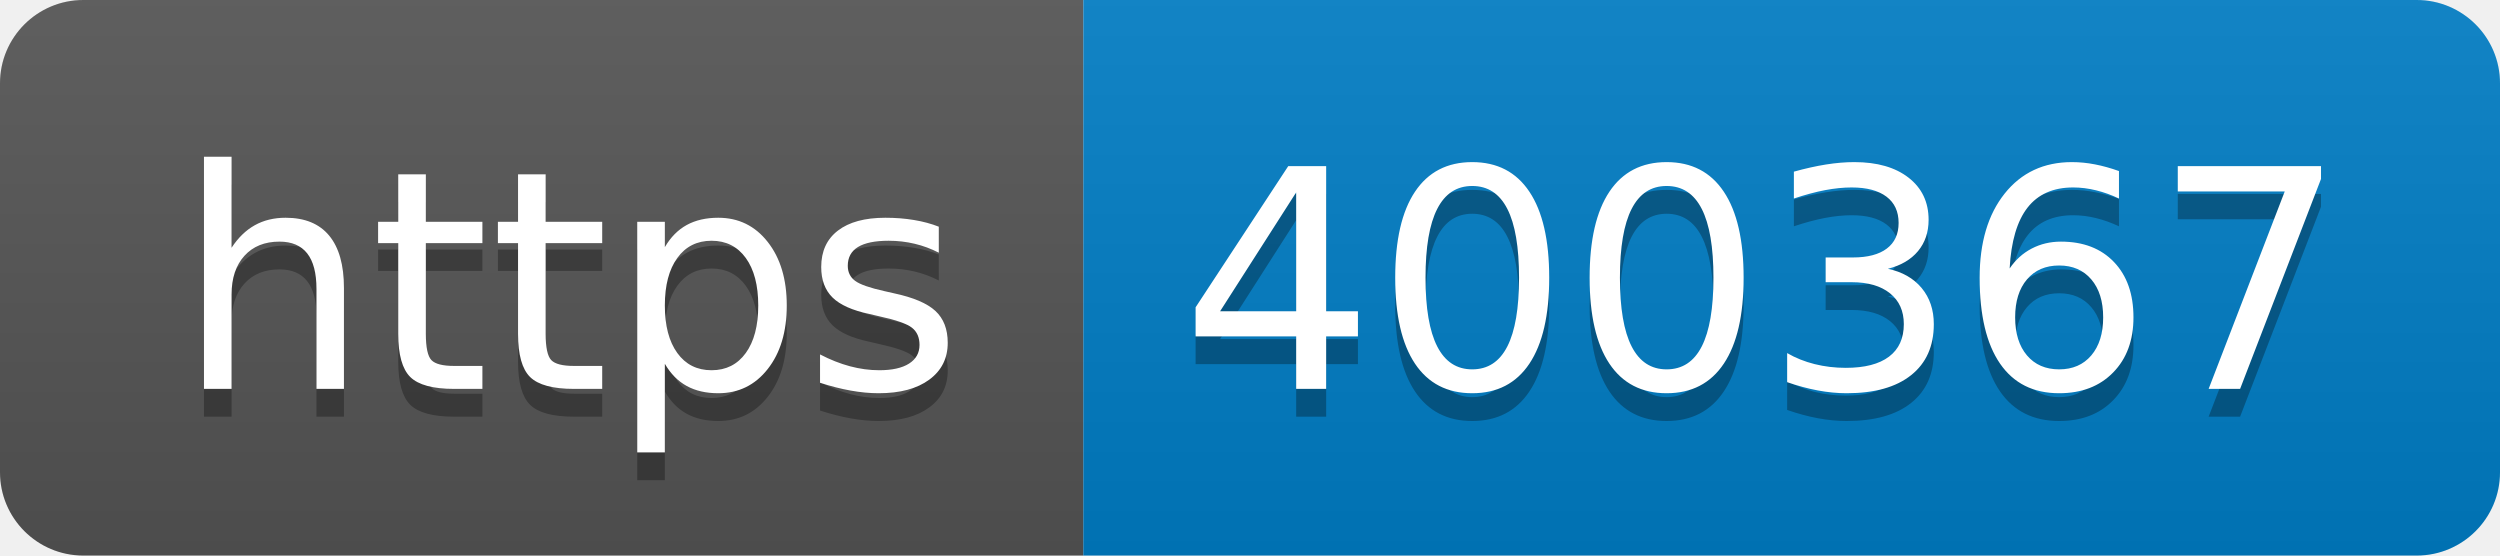
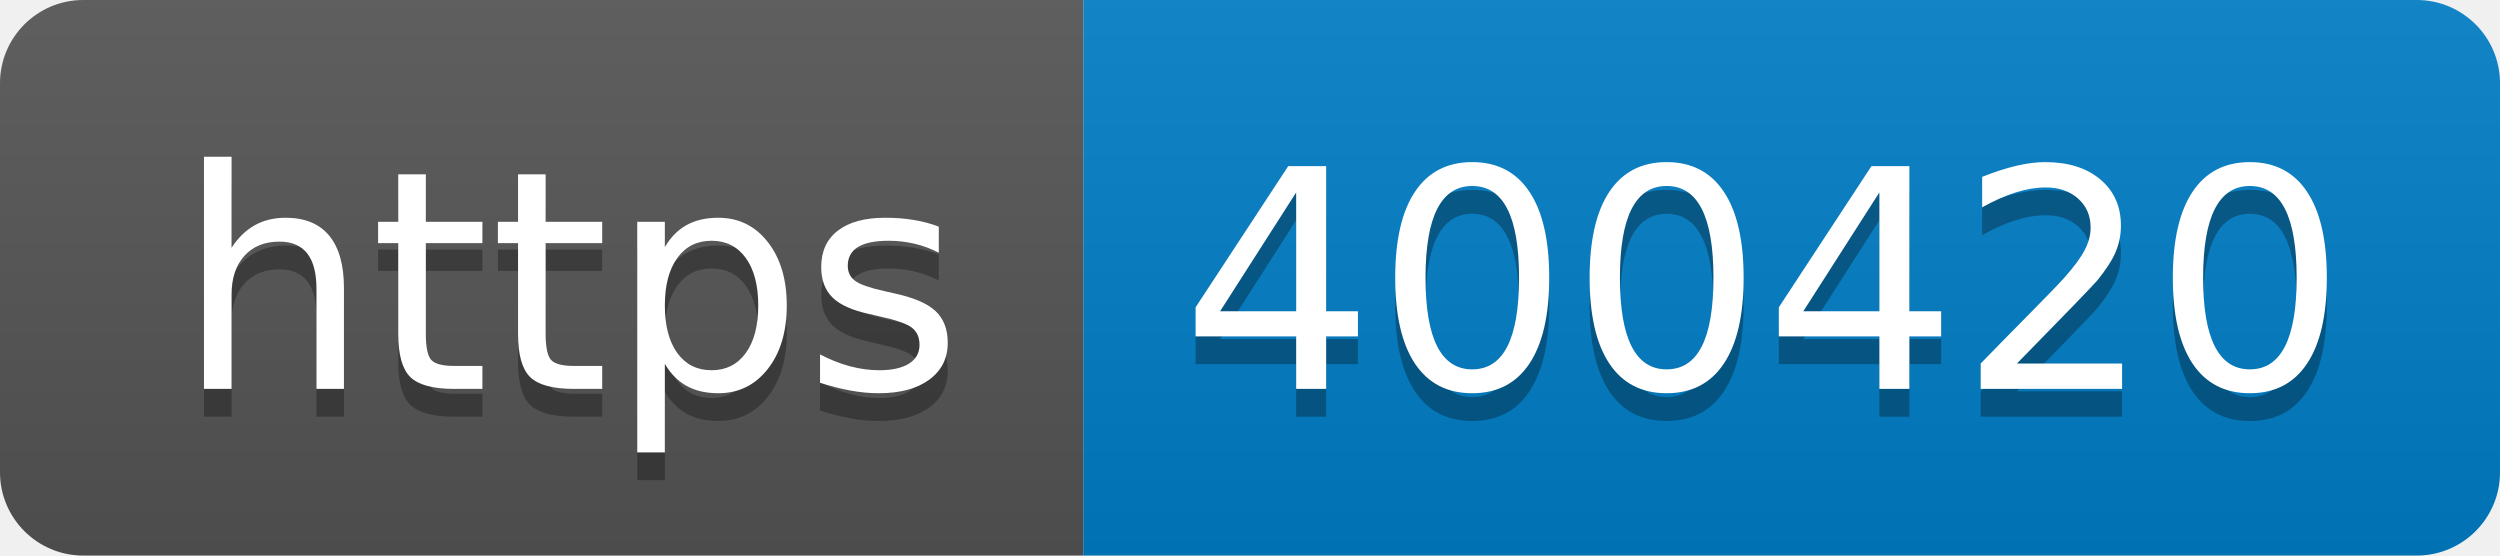
- <svg xmlns="http://www.w3.org/2000/svg" width="90" height="20" role="img" aria-label="https: 400367">
+ <svg xmlns="http://www.w3.org/2000/svg" width="90" height="20" role="img" aria-label="https: 400420">
  <linearGradient id="s" x2="0" y2="100%">
    <stop offset="0" stop-color="#bbb" stop-opacity=".1" />
    <stop offset="1" stop-opacity=".1" />
  </linearGradient>
  <clipPath id="r">
    <rect width="90" height="20" rx="3" fill="#fff" />
  </clipPath>
  <g clip-path="url(#r)">
    <rect width="39" height="20" fill="#555" />
    <rect x="39" width="51" height="20" fill="#007ec6" />
    <rect width="90" height="20" fill="url(#s)" />
  </g>
  <g fill="#fff" text-anchor="middle" font-family="Verdana,Geneva,DejaVu Sans,sans-serif" text-rendering="geometricPrecision" font-size="110">
    <text aria-hidden="true" x="205" y="150" fill="#010101" fill-opacity=".3" transform="scale(.1)" textLength="290">https</text>
    <text x="205" y="140" transform="scale(.1)" fill="#fff" textLength="290">https</text>
-     <text aria-hidden="true" x="635" y="150" fill="#010101" fill-opacity=".3" transform="scale(.1)" textLength="410">400367</text>
-     <text x="635" y="140" transform="scale(.1)" fill="#fff" textLength="410">400367</text>
+     <text aria-hidden="true" x="635" y="150" fill="#010101" fill-opacity=".3" transform="scale(.1)" textLength="410">400420</text>
+     <text x="635" y="140" transform="scale(.1)" fill="#fff" textLength="410">400420</text>
  </g>
</svg>
